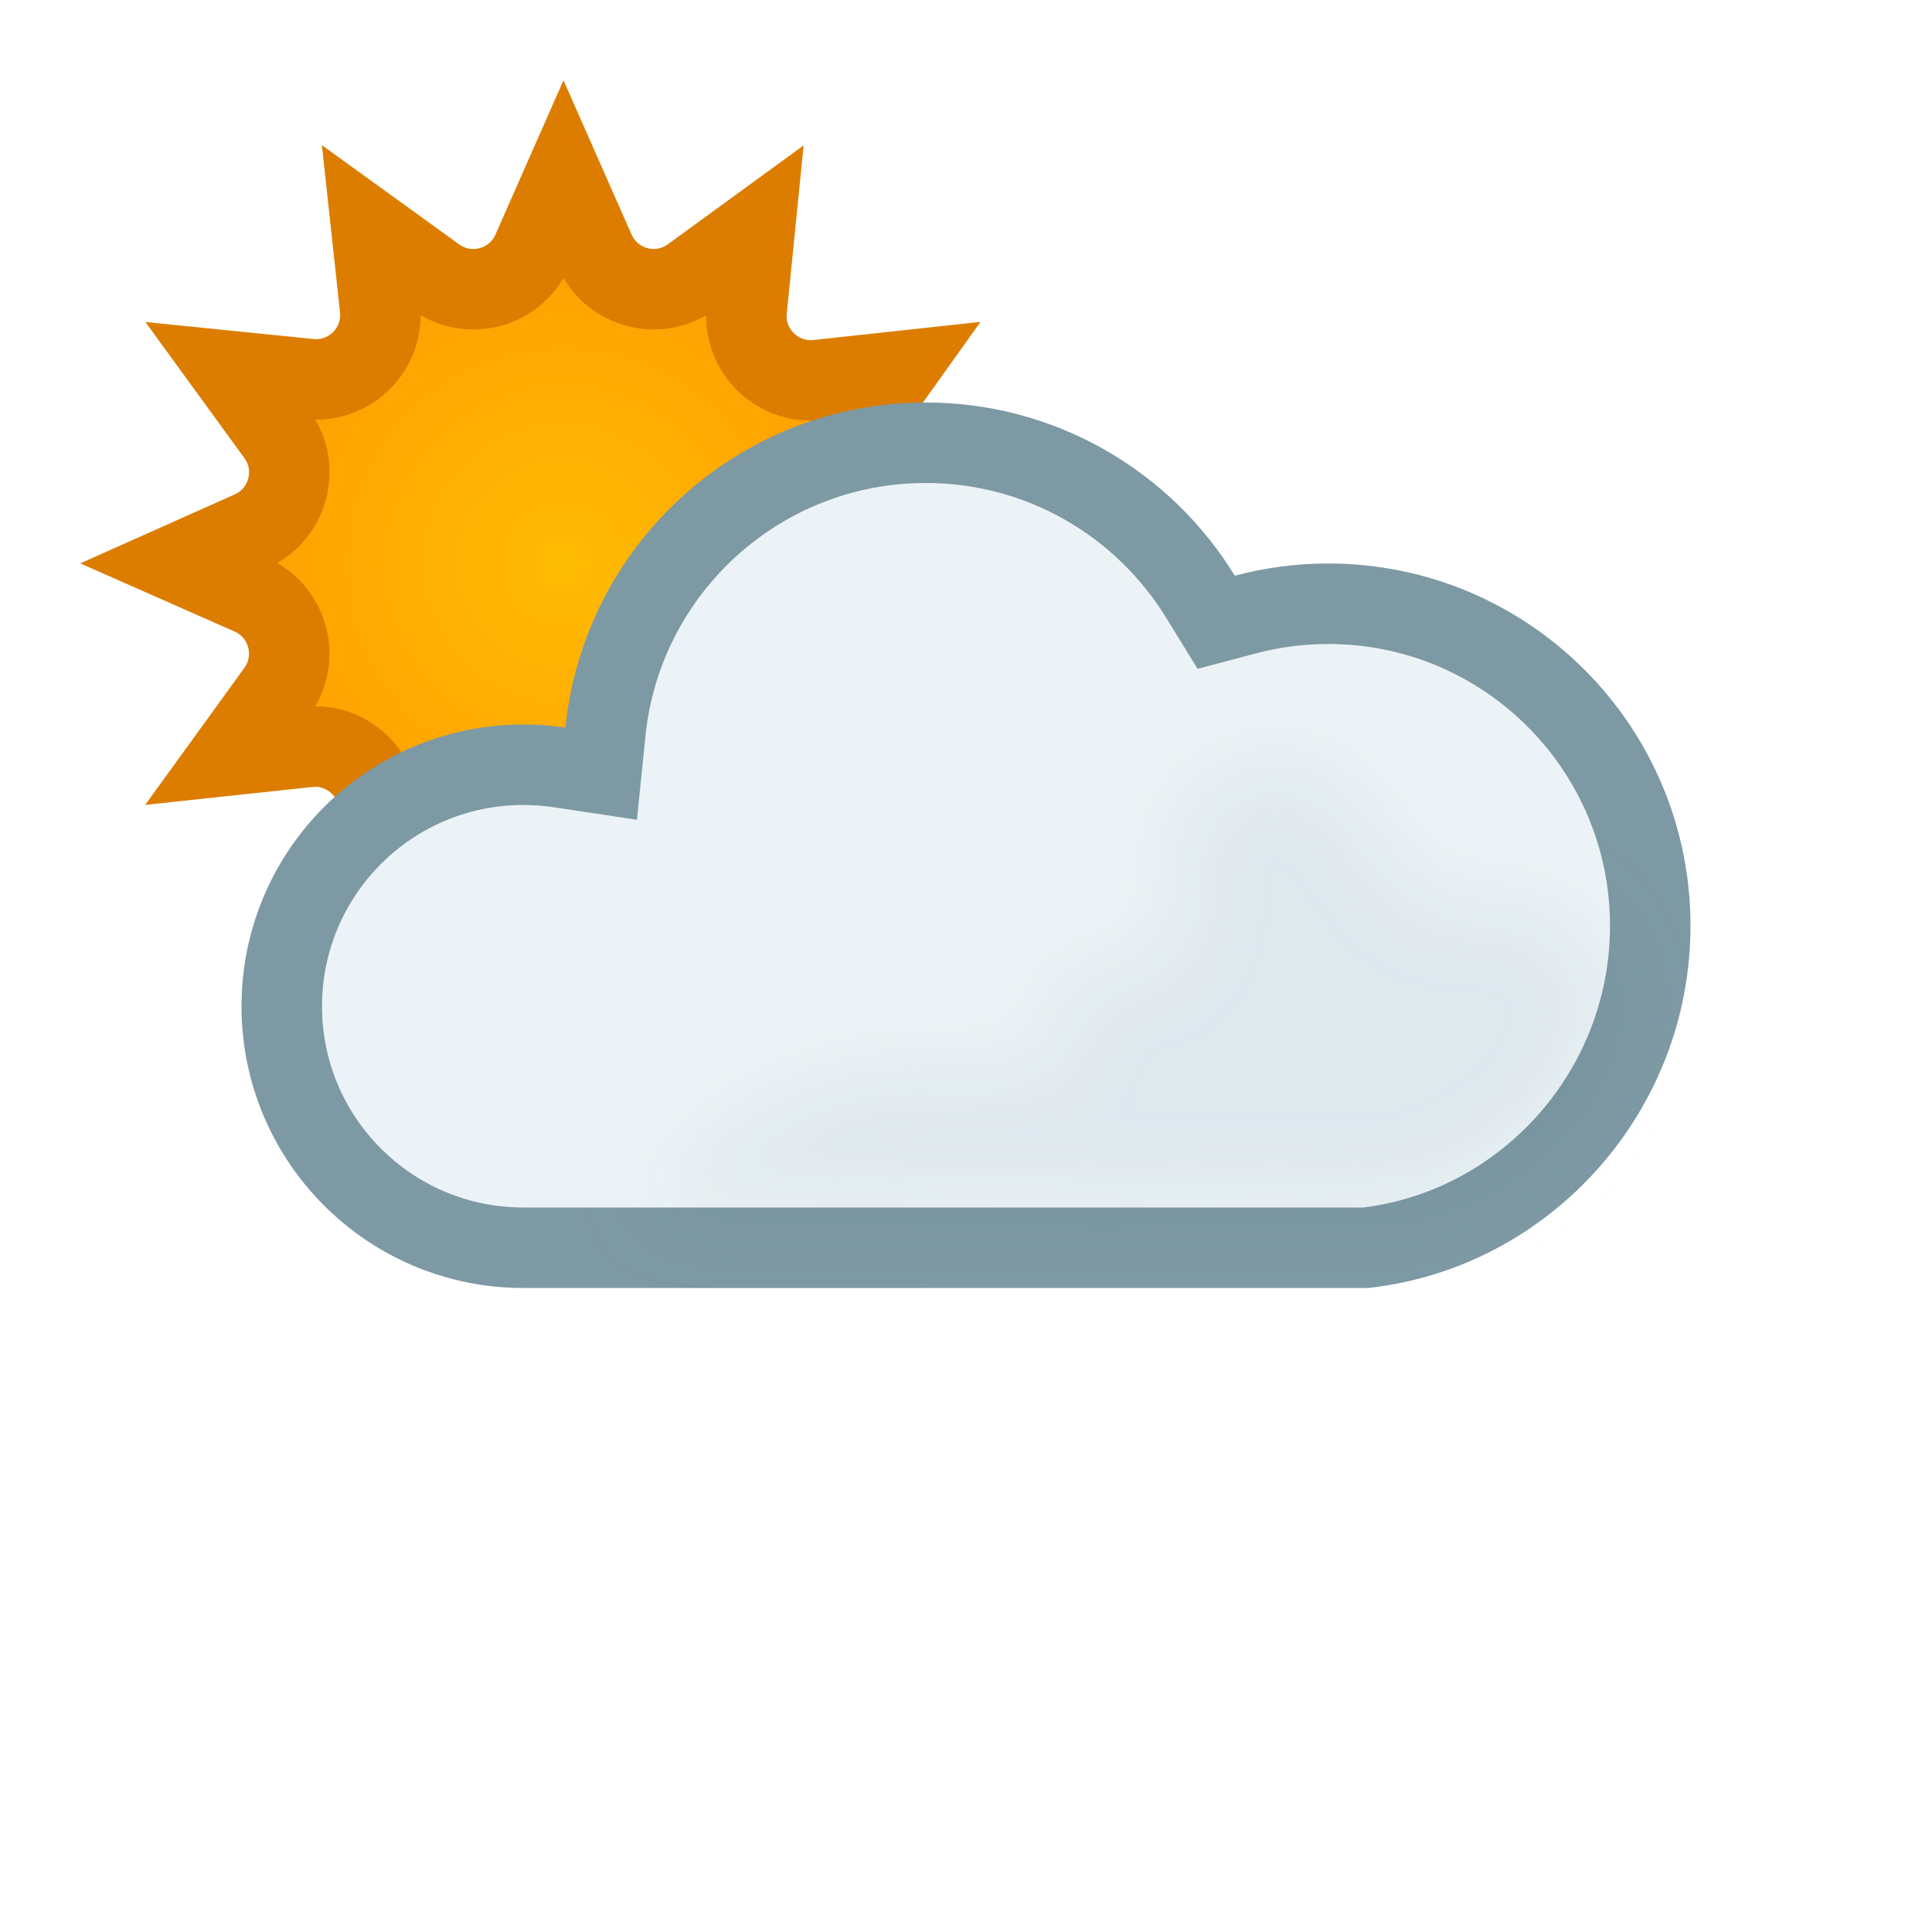
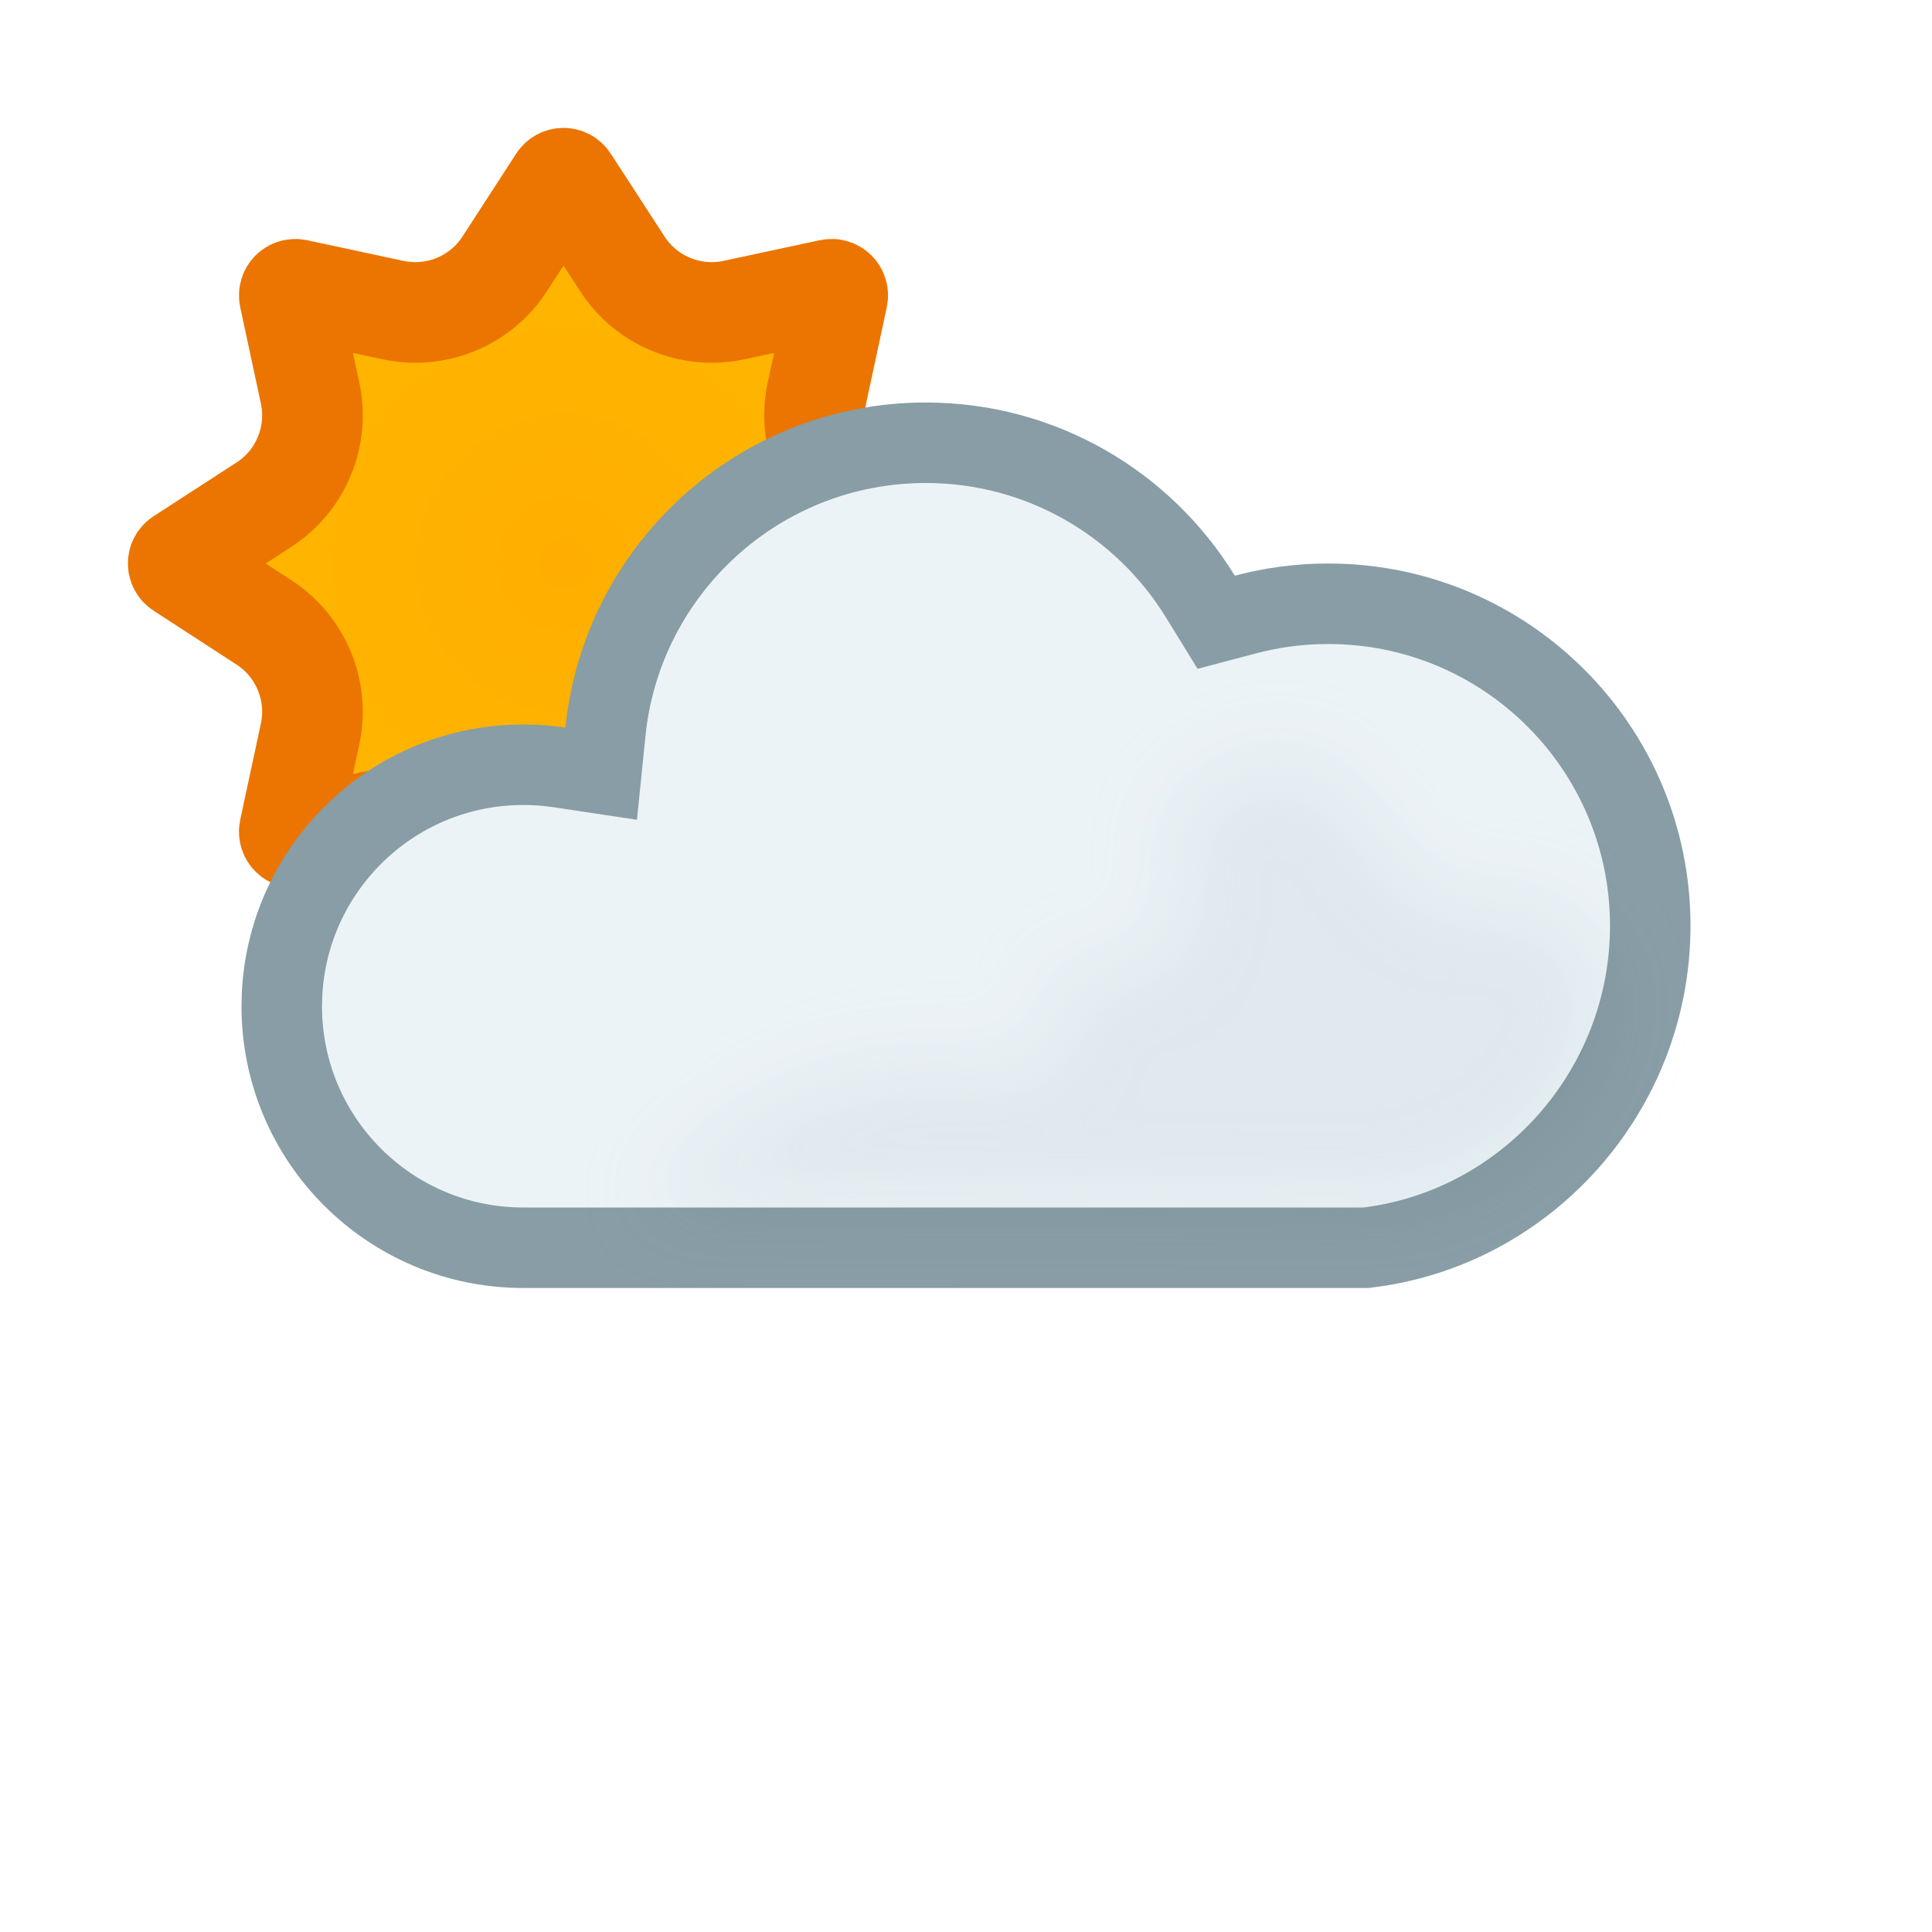
<svg xmlns="http://www.w3.org/2000/svg" width="24" height="24" viewBox="0 0 24 24" fill="none">
-   <path d="M7.388 3.115C7.594 3.582 8.177 3.739 8.59 3.439L9.374 2.868L9.276 3.845C9.225 4.351 9.653 4.775 10.158 4.721L11.125 4.616L10.555 5.414C10.259 5.827 10.418 6.406 10.882 6.611L11.77 7.003L10.881 7.401C10.416 7.61 10.261 8.194 10.562 8.604L11.127 9.374L10.155 9.276L10.062 9.272C9.598 9.279 9.228 9.684 9.279 10.158L9.383 11.125L8.586 10.555L8.507 10.504C8.129 10.295 7.65 10.427 7.432 10.799L7.389 10.882L6.996 11.77L6.598 10.88L6.555 10.796C6.318 10.398 5.782 10.279 5.396 10.56L4.61 11.131L4.709 10.155C4.757 9.681 4.384 9.278 3.921 9.274L3.827 9.279L2.867 9.382L3.441 8.589C3.739 8.176 3.582 7.593 3.116 7.388L2.229 6.996L3.12 6.598C3.584 6.39 3.74 5.807 3.44 5.396L2.868 4.61L3.845 4.709C4.351 4.76 4.775 4.333 4.721 3.827L4.617 2.867L5.411 3.441C5.824 3.739 6.407 3.582 6.612 3.116L7 2.236L7.388 3.115Z" fill="url(#paint0_radial_1607_965)" stroke="#DC7D00" />
-   <path d="M11.5 5.5C12.944 5.5 14.209 6.265 14.913 7.413L15.108 7.73L15.468 7.635C15.797 7.547 16.143 7.5 16.5 7.5C18.709 7.5 20.5 9.291 20.5 11.5C20.5 13.555 18.952 15.269 16.967 15.5H6.5C4.843 15.5 3.5 14.157 3.5 12.5L3.504 12.346C3.585 10.761 4.895 9.5 6.5 9.5C6.653 9.5 6.803 9.511 6.949 9.533L7.468 9.611L7.521 9.09C7.726 7.074 9.43 5.5 11.5 5.5Z" fill="#ECF3F6" stroke="#7D99A4" stroke-miterlimit="2.13" />
+   <path d="M6.937 2.248C6.966 2.202 7.033 2.202 7.062 2.248L7.729 3.275C8.027 3.737 8.58 3.967 9.118 3.852L10.315 3.595C10.369 3.583 10.417 3.631 10.405 3.685L10.148 4.882C10.033 5.42 10.262 5.973 10.724 6.271L11.752 6.937C11.798 6.966 11.798 7.033 11.752 7.062L10.724 7.729C10.262 8.027 10.033 8.58 10.148 9.118L10.405 10.315C10.417 10.369 10.369 10.417 10.315 10.405L9.118 10.148C8.58 10.033 8.027 10.262 7.729 10.724L7.062 11.752C7.033 11.798 6.966 11.798 6.937 11.752L6.271 10.724C5.973 10.262 5.42 10.033 4.882 10.148L3.685 10.405C3.631 10.417 3.583 10.369 3.595 10.315L3.852 9.118C3.967 8.58 3.737 8.027 3.275 7.729L2.248 7.062C2.202 7.033 2.202 6.966 2.248 6.937L3.276 6.271C3.738 5.973 3.967 5.42 3.852 4.882L3.595 3.684C3.584 3.631 3.631 3.584 3.684 3.595L4.882 3.852C5.42 3.967 5.973 3.738 6.271 3.276L6.937 2.248Z" fill="url(#paint0_radial_1607_965)" stroke="#EB7500" stroke-width="1.25" />
+   <path d="M11.5 5.5C12.944 5.5 14.209 6.265 14.913 7.413L15.108 7.73L15.468 7.635C15.797 7.547 16.143 7.5 16.5 7.5C18.709 7.5 20.5 9.291 20.5 11.5C20.5 13.555 18.952 15.269 16.967 15.5H6.5C4.843 15.5 3.5 14.157 3.5 12.5L3.504 12.346C3.585 10.761 4.895 9.5 6.5 9.5C6.653 9.5 6.803 9.511 6.949 9.533L7.468 9.611L7.521 9.09C7.726 7.074 9.43 5.5 11.5 5.5Z" fill="#ECF3F6" stroke="#889DA5" stroke-miterlimit="2.13" />
  <g opacity="0.2" filter="url(#filter0_f_1607_965)" style="mix-blend-mode:multiply">
    <path d="M19.156 11.236C18.791 11.098 18.156 11.236 18.156 11.236C17.273 11.236 16.887 9.131 15.756 9.437C15.173 9.594 14.571 9.807 14.556 10.411C14.545 10.821 14.795 11.222 14.556 11.636C14.236 12.189 13.515 11.96 13.002 12.143C13.894 14.735 11 11.555 7.995 14.965L17 15C17.5 15.134 20 14.5 20 12.143C19.764 11.79 19.608 11.409 19.156 11.236Z" fill="#BBCBD3" />
  </g>
  <defs>
    <filter id="filter0_f_1607_965" x="6.995" y="8.406" width="14.005" height="7.611" filterUnits="userSpaceOnUse" color-interpolation-filters="sRGB">
      <feFlood flood-opacity="0" result="BackgroundImageFix" />
      <feBlend mode="normal" in="SourceGraphic" in2="BackgroundImageFix" result="shape" />
      <feGaussianBlur stdDeviation="0.5" result="effect1_foregroundBlur_1607_965" />
    </filter>
-     <radialGradient id="paint0_radial_1607_965" cx="0" cy="0" r="1" gradientUnits="userSpaceOnUse" gradientTransform="translate(6.99997 7.00009) rotate(50.0001) scale(6.00051)">
-       <stop stop-color="#FFBC04" />
-       <stop offset="0.99" stop-color="#FF9100" />
+     <radialGradient id="paint0_radial_1607_965" cx="0" cy="0" r="1" gradientTransform="matrix(4.2963 5.12316 -5.12014 4.29883 6.99997 6.99656)" gradientUnits="userSpaceOnUse">
+       <stop offset="0.01" stop-color="#FFAE00" />
+       <stop offset="1" stop-color="#FFBB00" />
    </radialGradient>
  </defs>
</svg>
